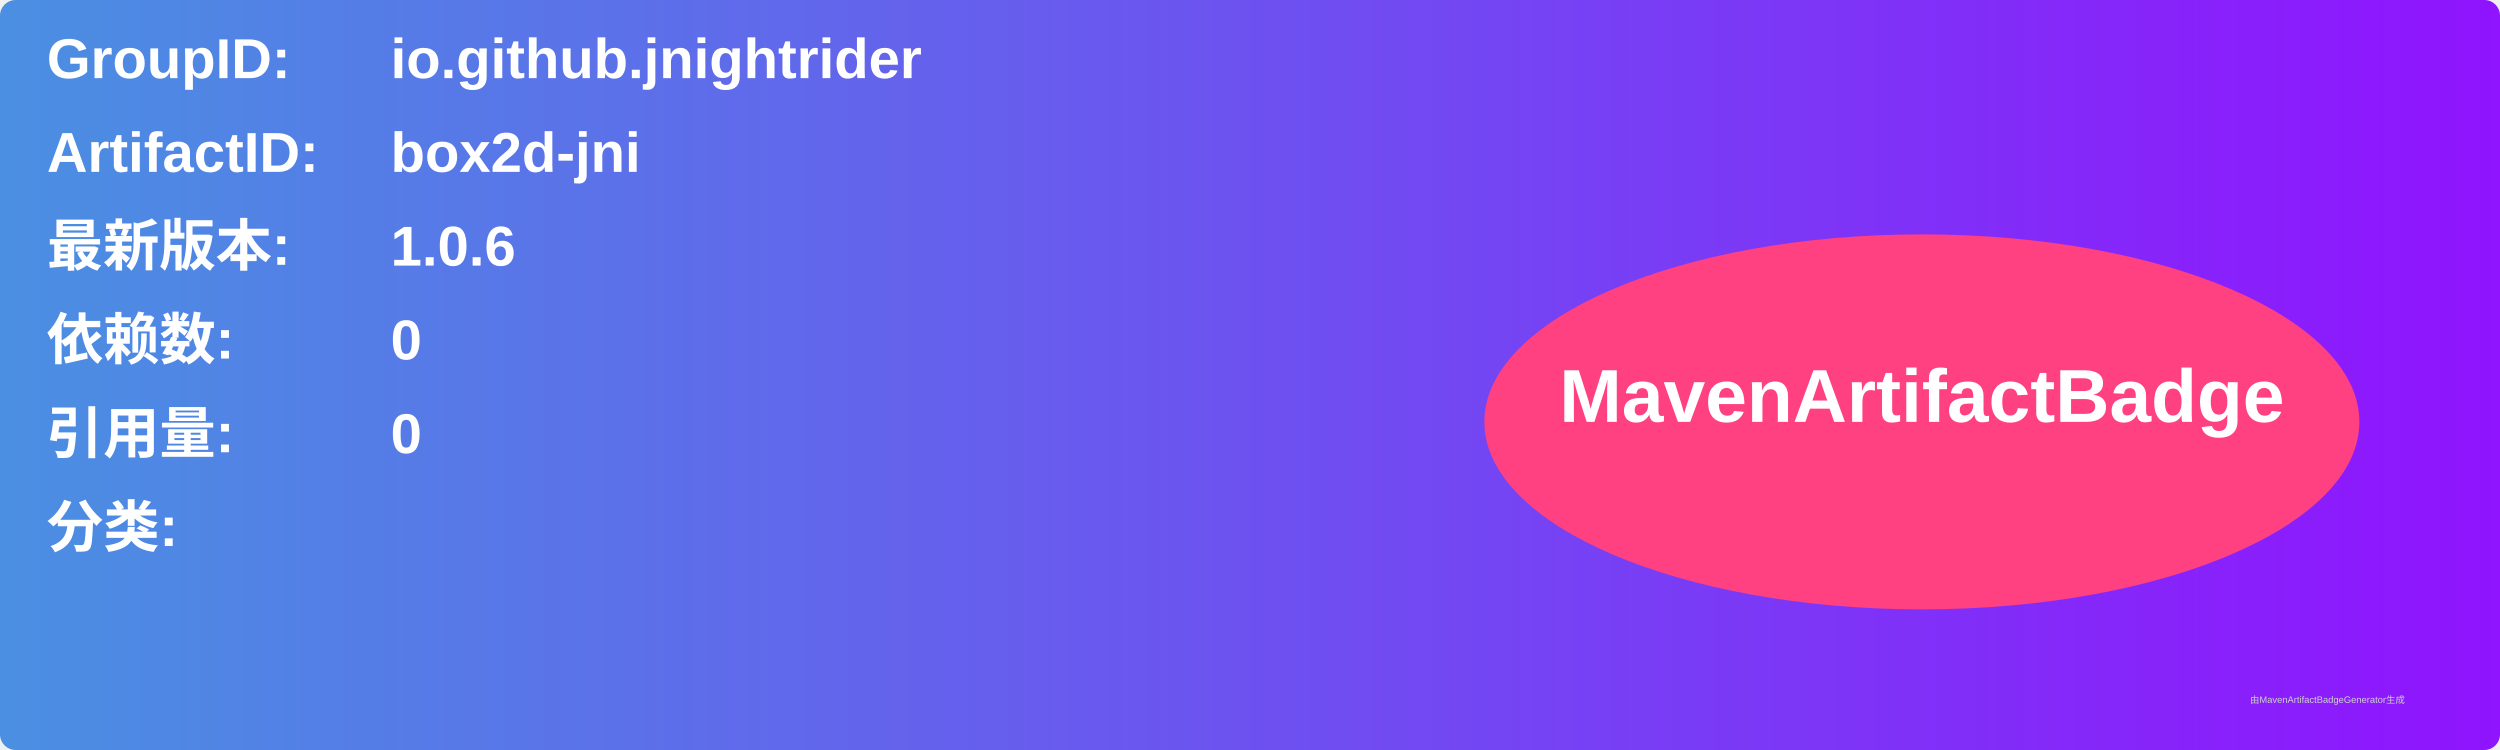
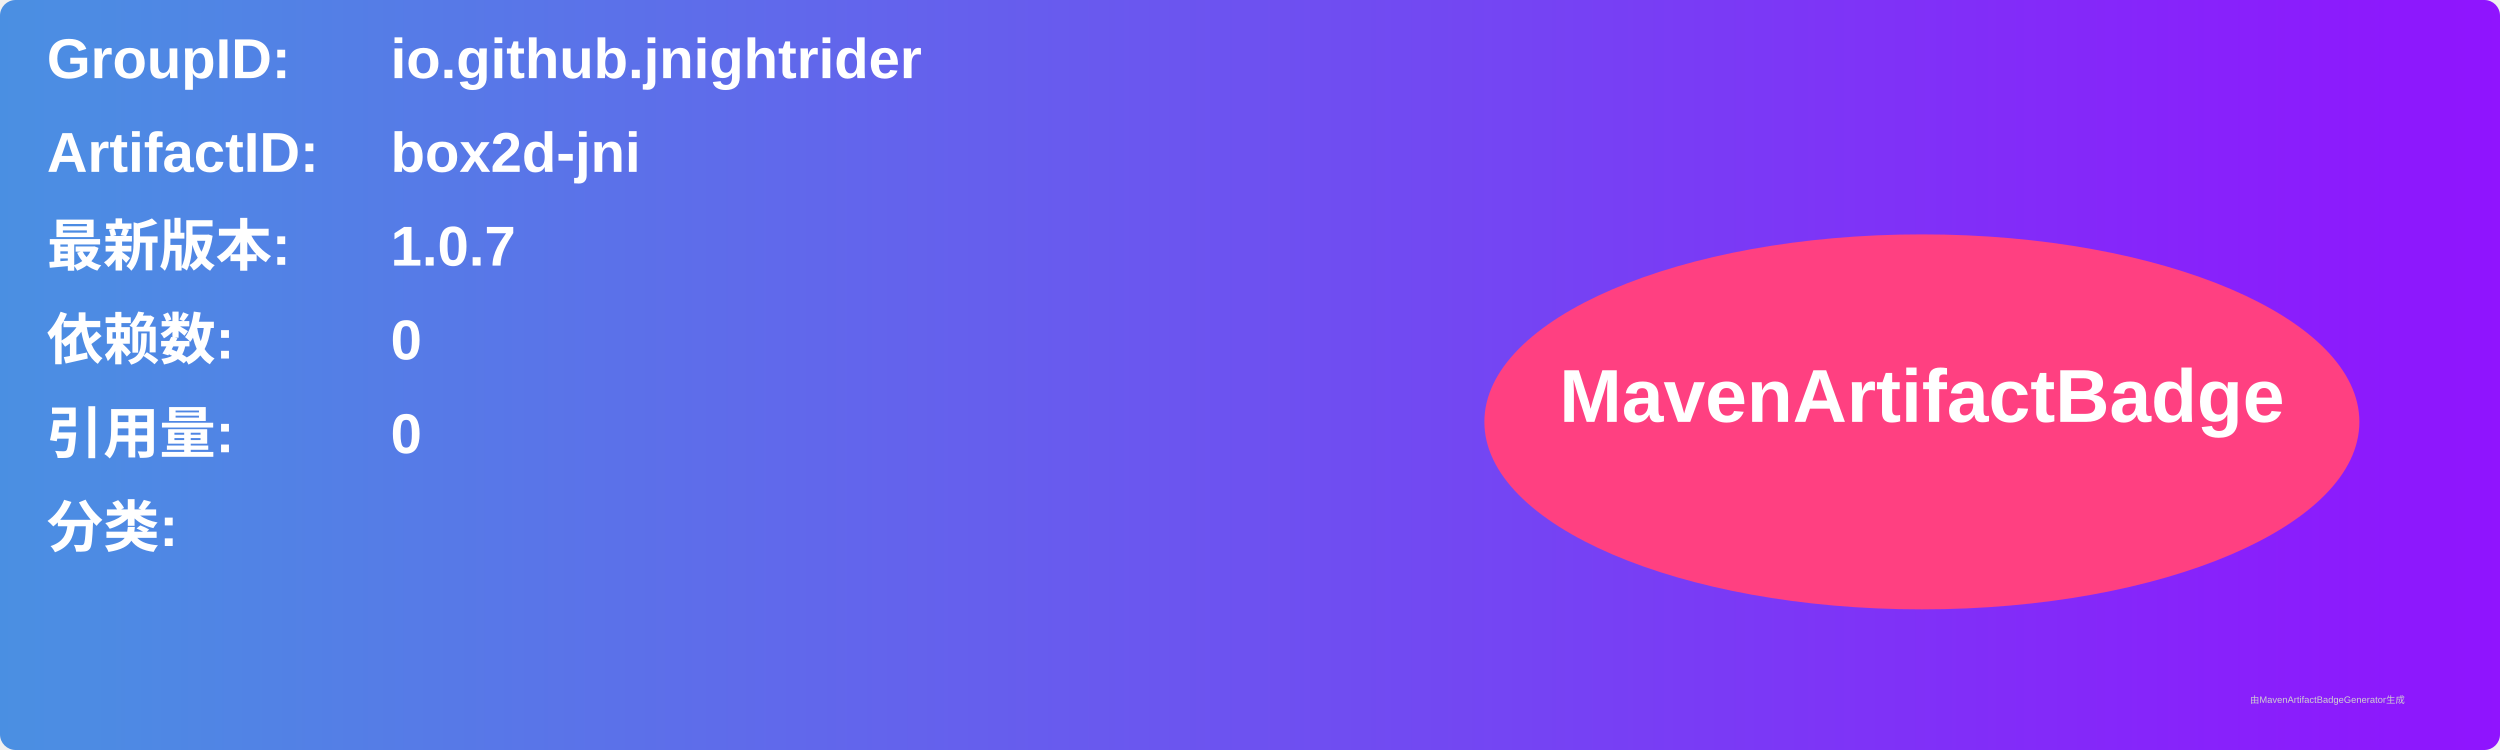
<svg xmlns="http://www.w3.org/2000/svg" width="800" height="240" viewBox="0 0 800 240">
  <linearGradient id="grad" x1="0%" y1="0%" x2="100%" y2="0%">
    <stop offset="0%" stop-color="#4a90e2" />
    <stop offset="100%" stop-color="#9013fe" />
  </linearGradient>
  <rect width="100%" height="100%" rx="5" ry="5" fill="url(#grad)" />
  <g transform="translate(15, 15)">
    <text x="0" y="10" font-family="Arial" font-size="18" fill="white" font-weight="bold" width="260">GroupID:</text>
    <text x="110" y="10" font-family="Arial" font-size="18" fill="white" font-weight="bold" width="460">io.github.jnightrider</text>
    <text x="0" y="40" font-family="Arial" font-size="18" fill="white" font-weight="bold" width="260">ArtifactID:</text>
    <text x="110" y="40" font-family="Arial" font-size="18" fill="white" font-weight="bold" width="460">box2d-jni</text>
    <text x="0" y="70" font-family="Arial" font-size="18" fill="white" font-weight="bold">最新版本:</text>
    <text x="110" y="70" font-family="Arial" font-size="18" fill="white" font-weight="bold">
-       <tspan font-weight="bold">1.0.6</tspan>
+       <tspan font-weight="bold">1.0.7</tspan>
    </text>
    <text x="0" y="100" font-family="Arial" font-size="18" fill="white" font-weight="bold">依赖数: </text>
    <text x="110" y="100" font-family="Arial" font-size="18" fill="white">
      <tspan font-weight="bold">0</tspan>
    </text>
    <text x="0" y="130" font-family="Arial" font-size="18" fill="white" font-weight="bold">引用量: </text>
    <text x="110" y="130" font-family="Arial" font-size="18" fill="white">
      <tspan font-weight="bold">0</tspan>
    </text>
    <text x="0" y="160" font-family="Arial" font-size="18" fill="white" font-weight="bold">分类:</text>
    <text x="10" y="190" font-family="Arial" font-size="10" fill="white">
      <tspan font-weight="bold" />
    </text>
    <ellipse cx="600" cy="120" rx="140" ry="60" fill="#ff4081" />
    <text x="600" y="120" text-anchor="middle" font-family="Arial" font-size="24" fill="white" font-weight="bold">MavenArtifactBadge</text>
  </g>
  <text x="720" y="225" font-family="Arial" font-size="3" fill="#d0d0d0">由MavenArtifactBadgeGenerator生成</text>
</svg>
